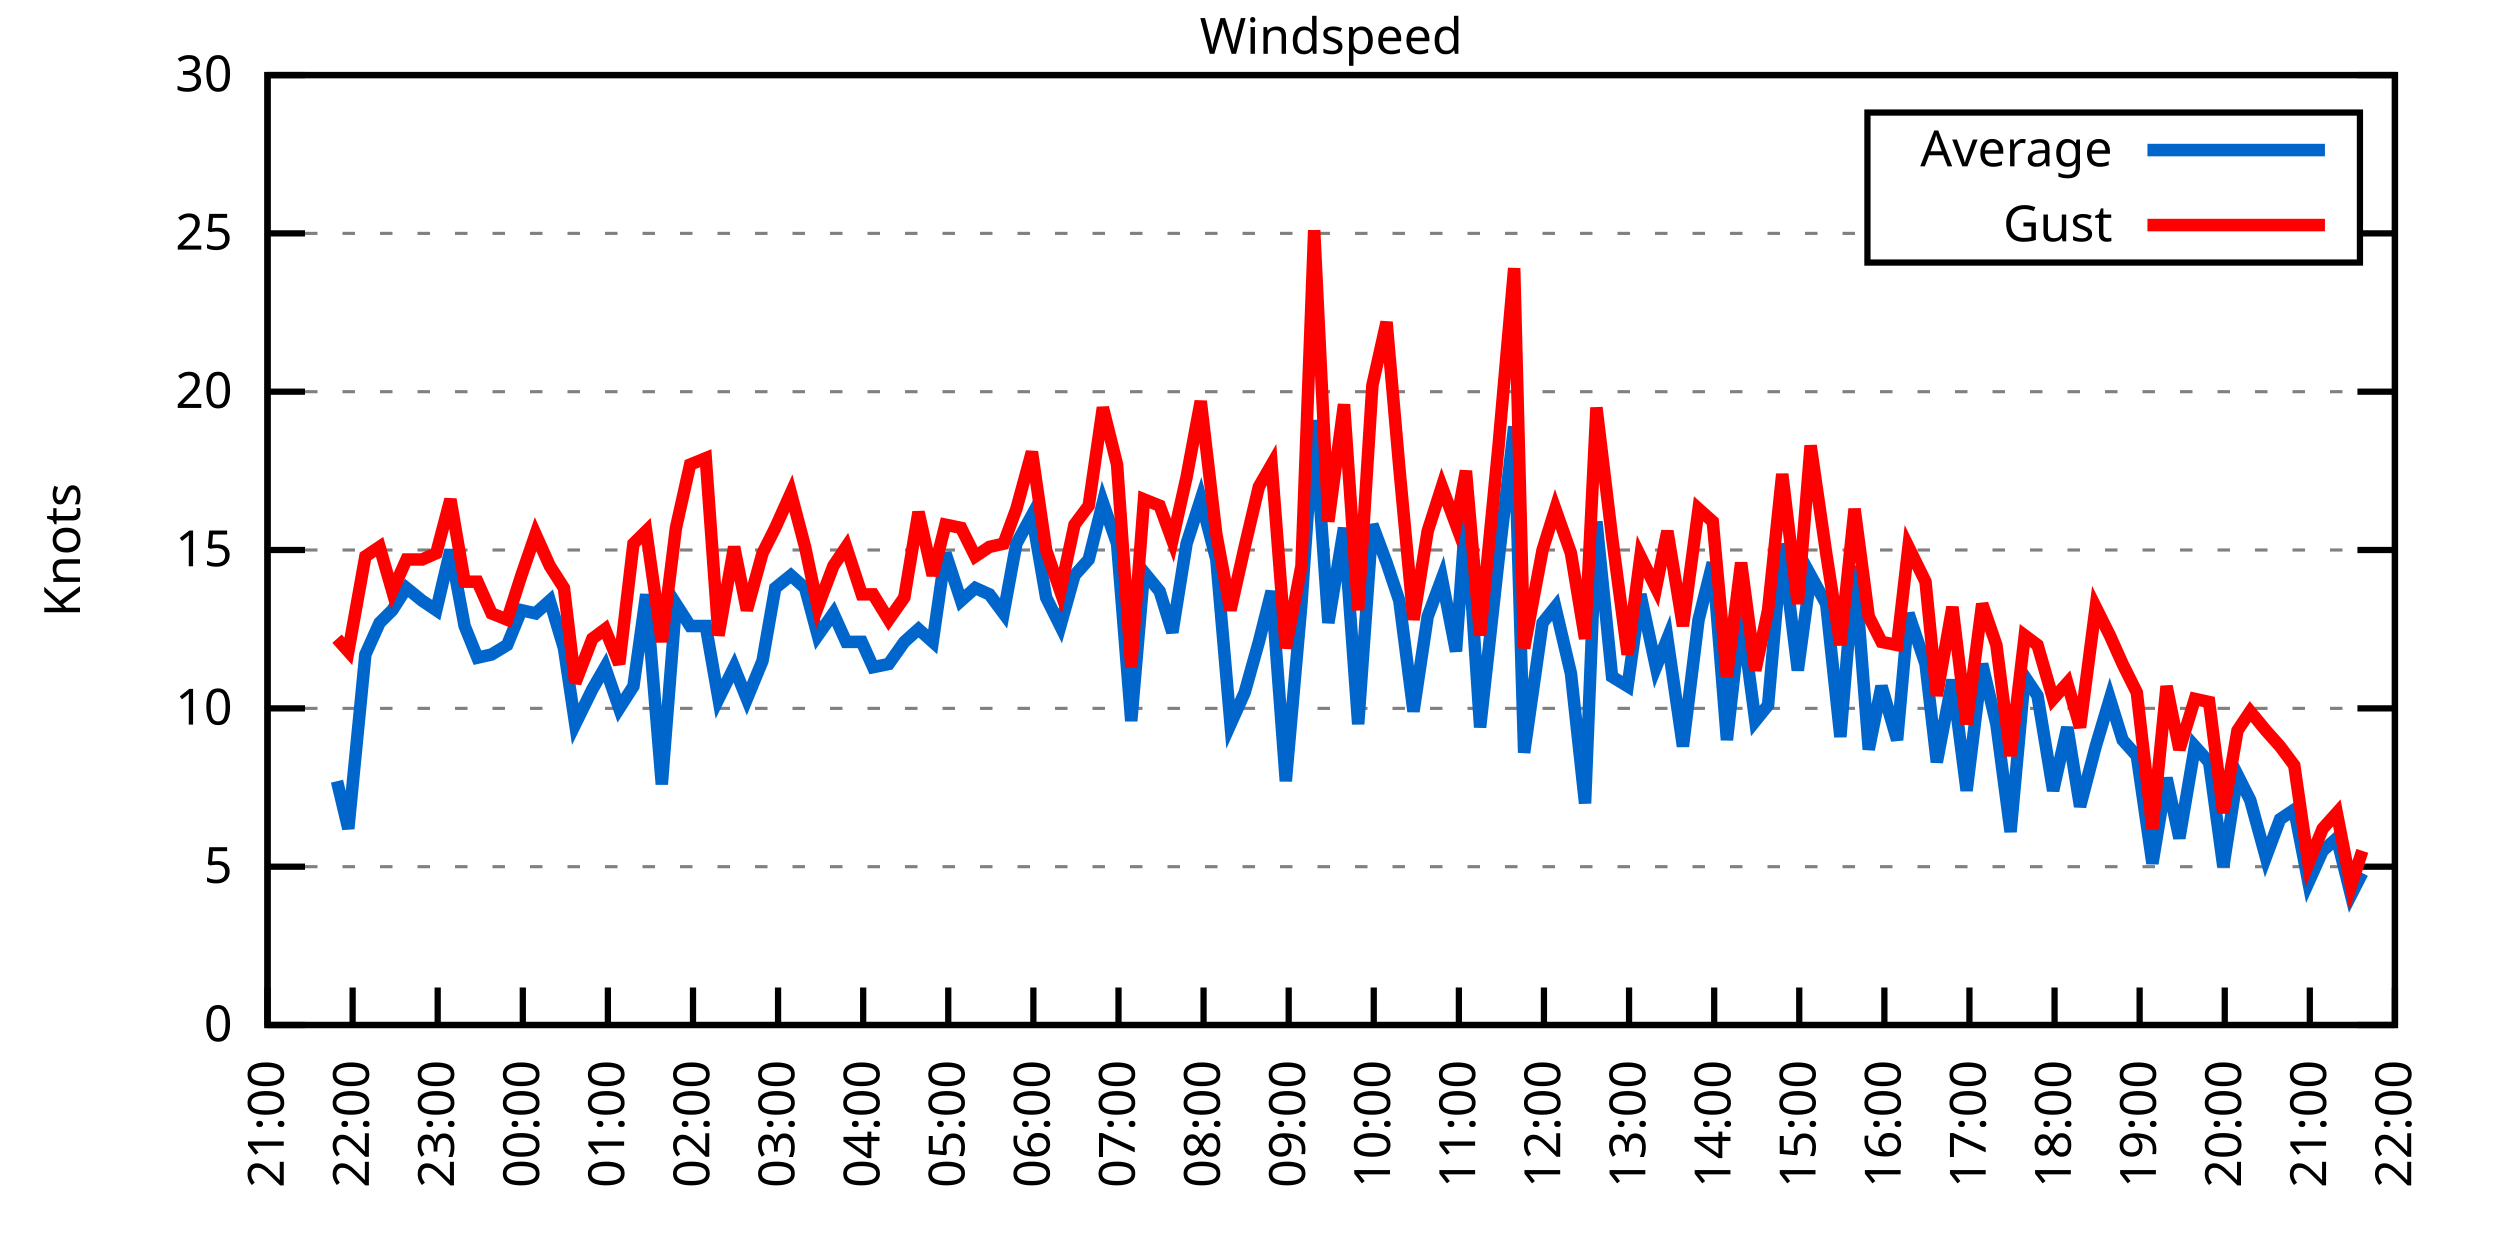
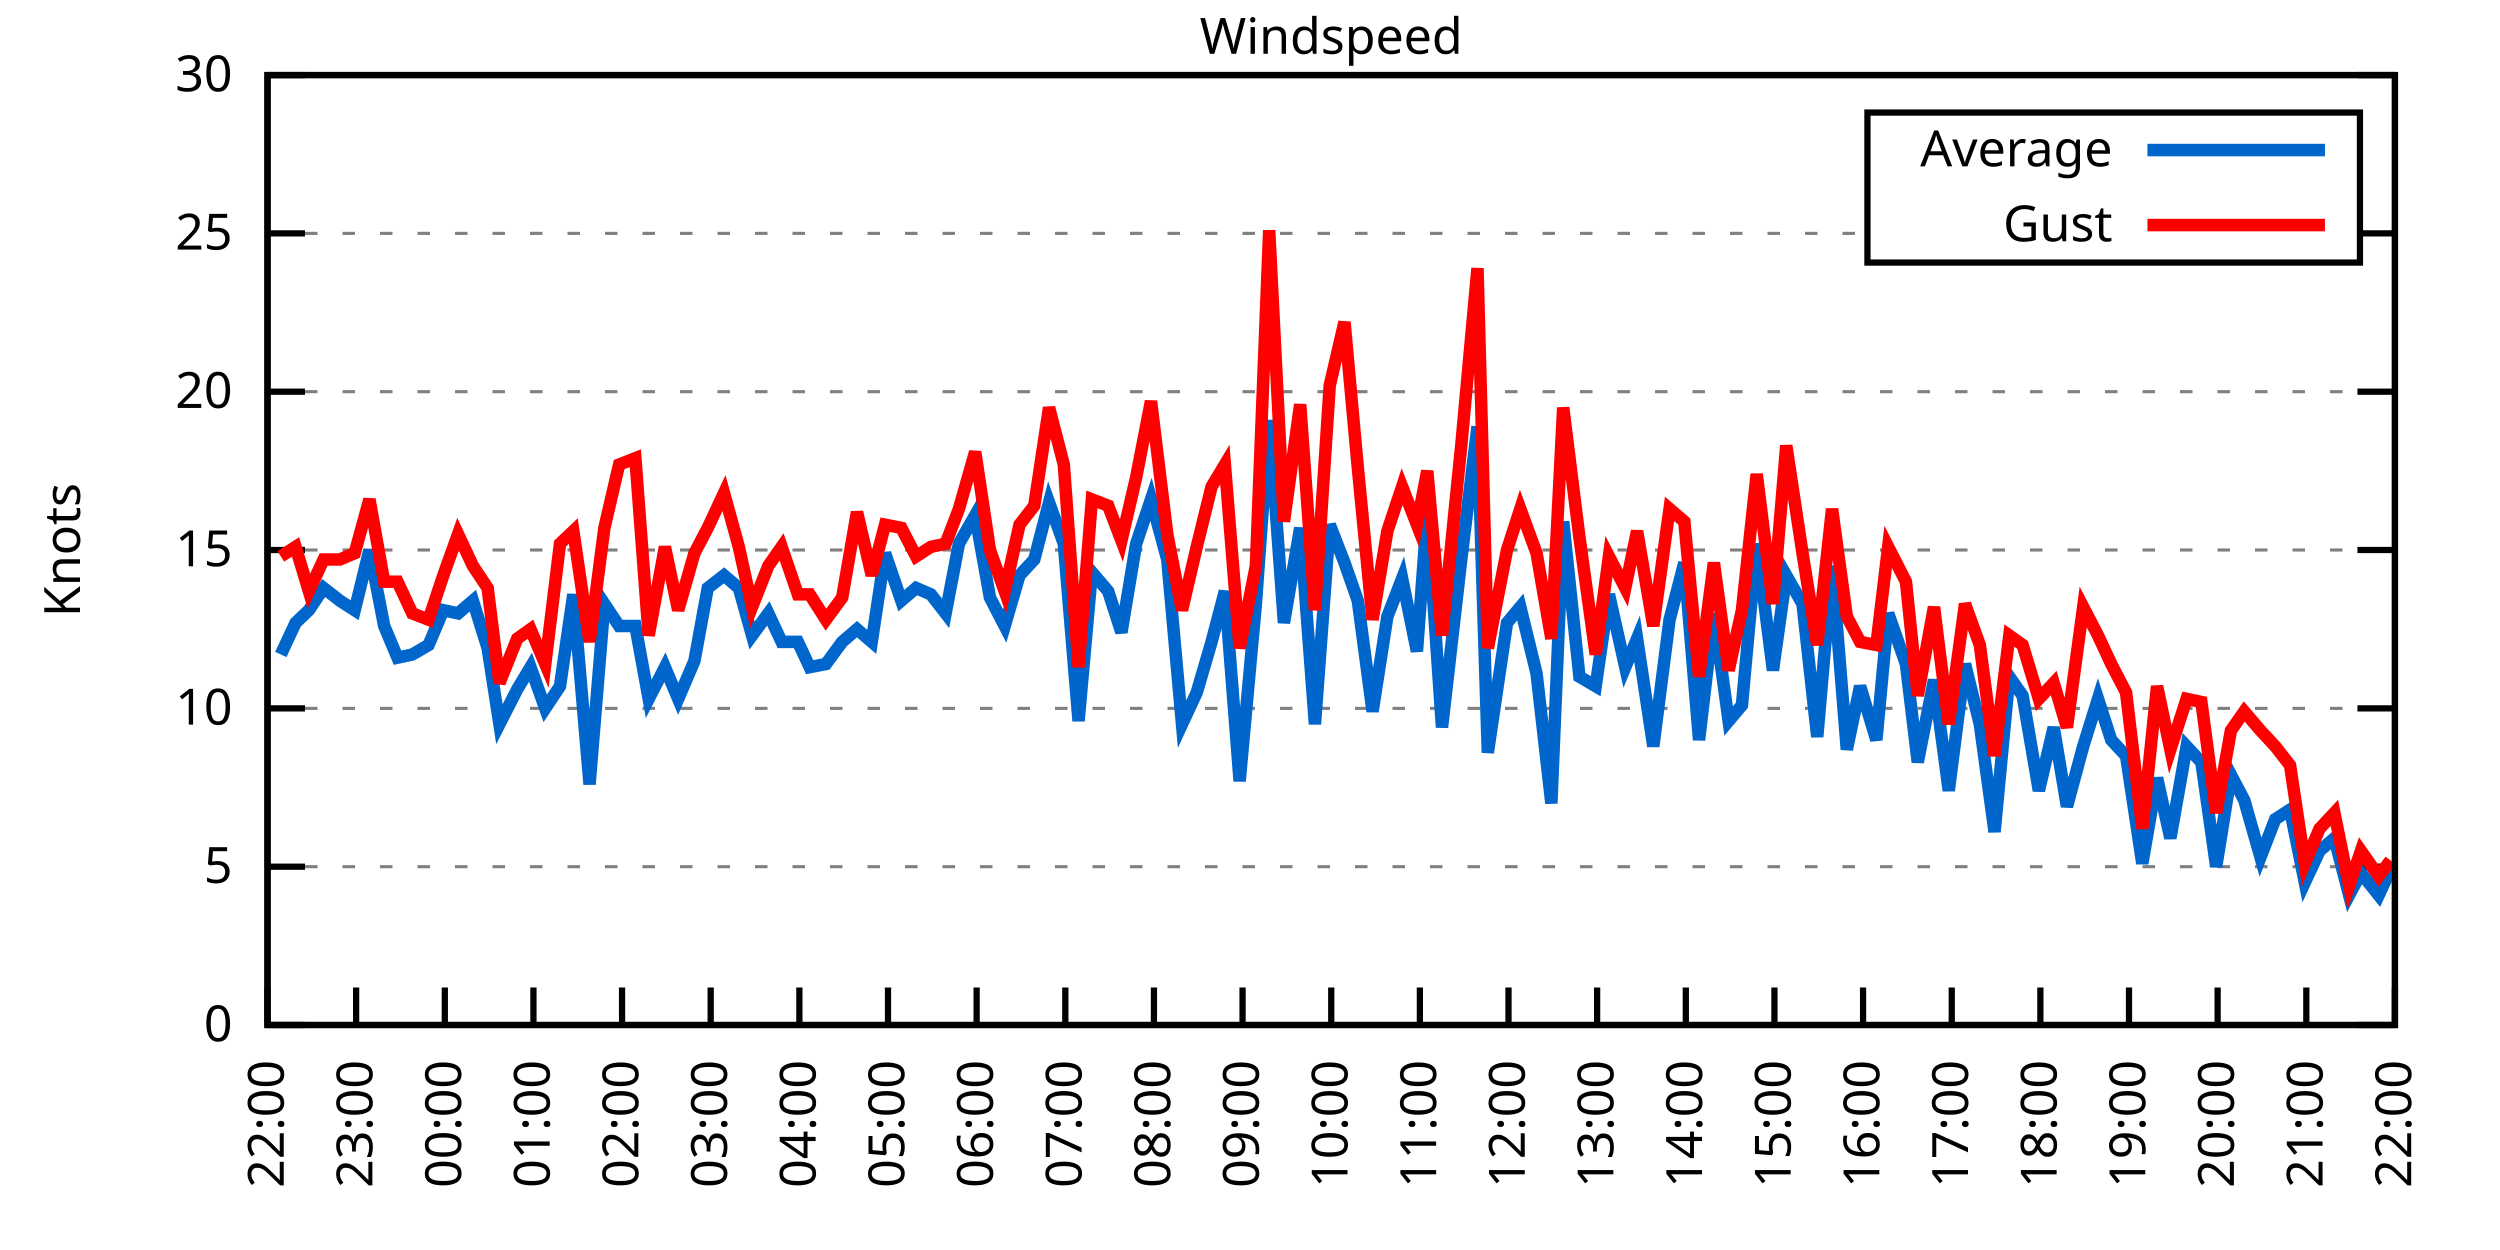
<svg xmlns="http://www.w3.org/2000/svg" xmlns:xlink="http://www.w3.org/1999/xlink" width="400" height="200" viewBox="0 0 400 200">
  <g id="gnuplot_canvas">
    <rect x="0" y="0" width="400" height="200" fill="none" />
    <defs>
      <circle id="gpDot" r="0.5" stroke-width="0.5" stroke="currentColor" />
      <path id="gpPt0" stroke-width="0.333" stroke="currentColor" d="M-1,0 h2 M0,-1 v2" />
      <path id="gpPt1" stroke-width="0.333" stroke="currentColor" d="M-1,-1 L1,1 M1,-1 L-1,1" />
      <path id="gpPt2" stroke-width="0.333" stroke="currentColor" d="M-1,0 L1,0 M0,-1 L0,1 M-1,-1 L1,1 M-1,1 L1,-1" />
      <rect id="gpPt3" stroke-width="0.333" stroke="currentColor" x="-1" y="-1" width="2" height="2" />
      <rect id="gpPt4" stroke-width="0.333" stroke="currentColor" fill="currentColor" x="-1" y="-1" width="2" height="2" />
      <circle id="gpPt5" stroke-width="0.333" stroke="currentColor" cx="0" cy="0" r="1" />
      <use xlink:href="#gpPt5" id="gpPt6" fill="currentColor" stroke="none" />
      <path id="gpPt7" stroke-width="0.333" stroke="currentColor" d="M0,-1.33 L-1.33,0.67 L1.33,0.67 z" />
      <use xlink:href="#gpPt7" id="gpPt8" fill="currentColor" stroke="none" />
      <use xlink:href="#gpPt7" id="gpPt9" stroke="currentColor" transform="rotate(180)" />
      <use xlink:href="#gpPt9" id="gpPt10" fill="currentColor" stroke="none" />
      <use xlink:href="#gpPt3" id="gpPt11" stroke="currentColor" transform="rotate(45)" />
      <use xlink:href="#gpPt11" id="gpPt12" fill="currentColor" stroke="none" />
      <path id="gpPt13" stroke-width="0.333" stroke="currentColor" d="M0,1.330 L1.265,0.411 L0.782,-1.067 L-0.782,-1.076 L-1.265,0.411 z" />
      <use xlink:href="#gpPt13" id="gpPt14" fill="currentColor" stroke="none" />
      <filter id="textbox" filterUnits="objectBoundingBox" x="0" y="0" height="1" width="1">
        <feFlood flood-color="white" flood-opacity="1" result="bgnd" />
        <feComposite in="SourceGraphic" in2="bgnd" operator="atop" />
      </filter>
      <filter id="greybox" filterUnits="objectBoundingBox" x="0" y="0" height="1" width="1">
        <feFlood flood-color="lightgrey" flood-opacity="1" result="grey" />
        <feComposite in="SourceGraphic" in2="grey" operator="atop" />
      </filter>
    </defs>
    <g fill="none" color="white" stroke="currentColor" stroke-width="1.00" stroke-linecap="butt" stroke-linejoin="miter">
</g>
    <g fill="none" color="black" stroke="currentColor" stroke-width="1.00" stroke-linecap="butt" stroke-linejoin="miter">
      <g stroke="none" shape-rendering="crispEdges">
        <polygon fill="rgb(255, 255, 255)" points="42.80,164.00 383.18,164.00 383.18,12.02 42.80,12.02 " />
      </g>
    </g>
    <g fill="none" color="black" stroke="currentColor" stroke-width="1.00" stroke-linecap="butt" stroke-linejoin="miter">
</g>
    <g fill="none" color="black" stroke="black" stroke-width="0.50" stroke-linecap="butt" stroke-linejoin="miter">
</g>
    <g fill="none" color="gray" stroke="currentColor" stroke-width="0.50" stroke-linecap="butt" stroke-linejoin="miter">
      <path stroke="gray" stroke-dasharray="2,4" class="gridline" d="M42.80,164.00 L383.19,164.00  " />
    </g>
    <g fill="none" color="gray" stroke="gray" stroke-width="1.00" stroke-linecap="butt" stroke-linejoin="miter">
</g>
    <g fill="none" color="black" stroke="currentColor" stroke-width="1.00" stroke-linecap="butt" stroke-linejoin="miter">
      <path stroke="black" d="M42.80,164.00 L48.80,164.00 M383.19,164.00 L377.19,164.00  " />
      <g transform="translate(37.20,166.60)" stroke="none" fill="black" font-family="Sans" font-size="8.00" text-anchor="end">
        <text>
          <tspan font-family="Sans"> 0</tspan>
        </text>
      </g>
    </g>
    <g fill="none" color="black" stroke="currentColor" stroke-width="1.00" stroke-linecap="butt" stroke-linejoin="miter">
</g>
    <g fill="none" color="black" stroke="black" stroke-width="0.50" stroke-linecap="butt" stroke-linejoin="miter">
</g>
    <g fill="none" color="gray" stroke="currentColor" stroke-width="0.50" stroke-linecap="butt" stroke-linejoin="miter">
      <path stroke="gray" stroke-dasharray="2,4" class="gridline" d="M42.80,138.67 L383.19,138.67  " />
    </g>
    <g fill="none" color="gray" stroke="gray" stroke-width="1.00" stroke-linecap="butt" stroke-linejoin="miter">
</g>
    <g fill="none" color="black" stroke="currentColor" stroke-width="1.00" stroke-linecap="butt" stroke-linejoin="miter">
      <path stroke="black" d="M42.80,138.67 L48.80,138.67 M383.19,138.67 L377.19,138.67  " />
      <g transform="translate(37.20,141.27)" stroke="none" fill="black" font-family="Sans" font-size="8.00" text-anchor="end">
        <text>
          <tspan font-family="Sans"> 5</tspan>
        </text>
      </g>
    </g>
    <g fill="none" color="black" stroke="currentColor" stroke-width="1.00" stroke-linecap="butt" stroke-linejoin="miter">
</g>
    <g fill="none" color="black" stroke="black" stroke-width="0.50" stroke-linecap="butt" stroke-linejoin="miter">
</g>
    <g fill="none" color="gray" stroke="currentColor" stroke-width="0.50" stroke-linecap="butt" stroke-linejoin="miter">
      <path stroke="gray" stroke-dasharray="2,4" class="gridline" d="M42.80,113.34 L383.19,113.34  " />
    </g>
    <g fill="none" color="gray" stroke="gray" stroke-width="1.00" stroke-linecap="butt" stroke-linejoin="miter">
</g>
    <g fill="none" color="black" stroke="currentColor" stroke-width="1.00" stroke-linecap="butt" stroke-linejoin="miter">
      <path stroke="black" d="M42.80,113.34 L48.80,113.34 M383.19,113.34 L377.19,113.34  " />
      <g transform="translate(37.20,115.94)" stroke="none" fill="black" font-family="Sans" font-size="8.00" text-anchor="end">
        <text>
          <tspan font-family="Sans"> 10</tspan>
        </text>
      </g>
    </g>
    <g fill="none" color="black" stroke="currentColor" stroke-width="1.00" stroke-linecap="butt" stroke-linejoin="miter">
</g>
    <g fill="none" color="black" stroke="black" stroke-width="0.50" stroke-linecap="butt" stroke-linejoin="miter">
</g>
    <g fill="none" color="gray" stroke="currentColor" stroke-width="0.50" stroke-linecap="butt" stroke-linejoin="miter">
      <path stroke="gray" stroke-dasharray="2,4" class="gridline" d="M42.80,88.00 L383.19,88.00  " />
    </g>
    <g fill="none" color="gray" stroke="gray" stroke-width="1.00" stroke-linecap="butt" stroke-linejoin="miter">
</g>
    <g fill="none" color="black" stroke="currentColor" stroke-width="1.00" stroke-linecap="butt" stroke-linejoin="miter">
      <path stroke="black" d="M42.80,88.00 L48.80,88.00 M383.19,88.00 L377.19,88.00  " />
      <g transform="translate(37.20,90.60)" stroke="none" fill="black" font-family="Sans" font-size="8.00" text-anchor="end">
        <text>
          <tspan font-family="Sans"> 15</tspan>
        </text>
      </g>
    </g>
    <g fill="none" color="black" stroke="currentColor" stroke-width="1.00" stroke-linecap="butt" stroke-linejoin="miter">
</g>
    <g fill="none" color="black" stroke="black" stroke-width="0.50" stroke-linecap="butt" stroke-linejoin="miter">
</g>
    <g fill="none" color="gray" stroke="currentColor" stroke-width="0.50" stroke-linecap="butt" stroke-linejoin="miter">
      <path stroke="gray" stroke-dasharray="2,4" class="gridline" d="M42.80,62.67 L383.19,62.67  " />
    </g>
    <g fill="none" color="gray" stroke="gray" stroke-width="1.00" stroke-linecap="butt" stroke-linejoin="miter">
</g>
    <g fill="none" color="black" stroke="currentColor" stroke-width="1.00" stroke-linecap="butt" stroke-linejoin="miter">
      <path stroke="black" d="M42.80,62.67 L48.80,62.67 M383.19,62.67 L377.19,62.67  " />
      <g transform="translate(37.20,65.27)" stroke="none" fill="black" font-family="Sans" font-size="8.00" text-anchor="end">
        <text>
          <tspan font-family="Sans"> 20</tspan>
        </text>
      </g>
    </g>
    <g fill="none" color="black" stroke="currentColor" stroke-width="1.00" stroke-linecap="butt" stroke-linejoin="miter">
</g>
    <g fill="none" color="black" stroke="black" stroke-width="0.50" stroke-linecap="butt" stroke-linejoin="miter">
</g>
    <g fill="none" color="gray" stroke="currentColor" stroke-width="0.50" stroke-linecap="butt" stroke-linejoin="miter">
      <path stroke="gray" stroke-dasharray="2,4" class="gridline" d="M42.80,37.34 L298.79,37.34 M377.59,37.34 L383.19,37.34  " />
    </g>
    <g fill="none" color="gray" stroke="gray" stroke-width="1.00" stroke-linecap="butt" stroke-linejoin="miter">
</g>
    <g fill="none" color="black" stroke="currentColor" stroke-width="1.00" stroke-linecap="butt" stroke-linejoin="miter">
      <path stroke="black" d="M42.80,37.34 L48.80,37.34 M383.19,37.34 L377.19,37.34  " />
      <g transform="translate(37.20,39.94)" stroke="none" fill="black" font-family="Sans" font-size="8.00" text-anchor="end">
        <text>
          <tspan font-family="Sans"> 25</tspan>
        </text>
      </g>
    </g>
    <g fill="none" color="black" stroke="currentColor" stroke-width="1.00" stroke-linecap="butt" stroke-linejoin="miter">
</g>
    <g fill="none" color="black" stroke="black" stroke-width="0.50" stroke-linecap="butt" stroke-linejoin="miter">
</g>
    <g fill="none" color="gray" stroke="currentColor" stroke-width="0.50" stroke-linecap="butt" stroke-linejoin="miter">
      <path stroke="gray" stroke-dasharray="2,4" class="gridline" d="M42.80,12.01 L383.19,12.01  " />
    </g>
    <g fill="none" color="gray" stroke="gray" stroke-width="1.00" stroke-linecap="butt" stroke-linejoin="miter">
</g>
    <g fill="none" color="black" stroke="currentColor" stroke-width="1.00" stroke-linecap="butt" stroke-linejoin="miter">
      <path stroke="black" d="M42.80,12.01 L48.80,12.01 M383.19,12.01 L377.19,12.01  " />
      <g transform="translate(37.20,14.61)" stroke="none" fill="black" font-family="Sans" font-size="8.00" text-anchor="end">
        <text>
          <tspan font-family="Sans"> 30</tspan>
        </text>
      </g>
    </g>
    <g fill="none" color="black" stroke="currentColor" stroke-width="1.00" stroke-linecap="butt" stroke-linejoin="miter">
      <path stroke="black" d="M42.80,164.00 L42.80,158.00  " />
      <g transform="translate(45.40,169.60) rotate(270.00)" stroke="none" fill="black" font-family="Sans" font-size="8.00" text-anchor="end">
        <text>
-           <tspan font-family="Sans">21:00</tspan>
-         </text>
-       </g>
-     </g>
-     <g fill="none" color="black" stroke="currentColor" stroke-width="1.00" stroke-linecap="butt" stroke-linejoin="miter">
-       <path stroke="black" d="M56.42,164.00 L56.42,158.00  " />
-       <g transform="translate(59.02,169.60) rotate(270.00)" stroke="none" fill="black" font-family="Sans" font-size="8.00" text-anchor="end">
-         <text>
          <tspan font-family="Sans">22:00</tspan>
        </text>
      </g>
    </g>
    <g fill="none" color="black" stroke="currentColor" stroke-width="1.00" stroke-linecap="butt" stroke-linejoin="miter">
-       <path stroke="black" d="M70.03,164.00 L70.03,158.00  " />
-       <g transform="translate(72.63,169.60) rotate(270.00)" stroke="none" fill="black" font-family="Sans" font-size="8.00" text-anchor="end">
+       <path stroke="black" d="M56.98,164.00 L56.98,158.00  " />
+       <g transform="translate(59.58,169.60) rotate(270.00)" stroke="none" fill="black" font-family="Sans" font-size="8.00" text-anchor="end">
        <text>
          <tspan font-family="Sans">23:00</tspan>
        </text>
      </g>
    </g>
    <g fill="none" color="black" stroke="currentColor" stroke-width="1.00" stroke-linecap="butt" stroke-linejoin="miter">
-       <path stroke="black" d="M83.65,164.00 L83.65,158.00  " />
-       <g transform="translate(86.25,169.60) rotate(270.00)" stroke="none" fill="black" font-family="Sans" font-size="8.00" text-anchor="end">
+       <path stroke="black" d="M71.17,164.00 L71.17,158.00  " />
+       <g transform="translate(73.77,169.60) rotate(270.00)" stroke="none" fill="black" font-family="Sans" font-size="8.00" text-anchor="end">
        <text>
          <tspan font-family="Sans">00:00</tspan>
        </text>
      </g>
    </g>
    <g fill="none" color="black" stroke="currentColor" stroke-width="1.00" stroke-linecap="butt" stroke-linejoin="miter">
-       <path stroke="black" d="M97.26,164.00 L97.26,158.00  " />
-       <g transform="translate(99.86,169.60) rotate(270.00)" stroke="none" fill="black" font-family="Sans" font-size="8.00" text-anchor="end">
+       <path stroke="black" d="M85.35,164.00 L85.35,158.00  " />
+       <g transform="translate(87.95,169.60) rotate(270.00)" stroke="none" fill="black" font-family="Sans" font-size="8.00" text-anchor="end">
        <text>
          <tspan font-family="Sans">01:00</tspan>
        </text>
      </g>
    </g>
    <g fill="none" color="black" stroke="currentColor" stroke-width="1.00" stroke-linecap="butt" stroke-linejoin="miter">
-       <path stroke="black" d="M110.88,164.00 L110.88,158.00  " />
-       <g transform="translate(113.48,169.60) rotate(270.00)" stroke="none" fill="black" font-family="Sans" font-size="8.00" text-anchor="end">
+       <path stroke="black" d="M99.53,164.00 L99.53,158.00  " />
+       <g transform="translate(102.13,169.60) rotate(270.00)" stroke="none" fill="black" font-family="Sans" font-size="8.00" text-anchor="end">
        <text>
          <tspan font-family="Sans">02:00</tspan>
        </text>
      </g>
    </g>
    <g fill="none" color="black" stroke="currentColor" stroke-width="1.00" stroke-linecap="butt" stroke-linejoin="miter">
-       <path stroke="black" d="M124.49,164.00 L124.49,158.00  " />
-       <g transform="translate(127.09,169.60) rotate(270.00)" stroke="none" fill="black" font-family="Sans" font-size="8.00" text-anchor="end">
+       <path stroke="black" d="M113.71,164.00 L113.71,158.00  " />
+       <g transform="translate(116.31,169.60) rotate(270.00)" stroke="none" fill="black" font-family="Sans" font-size="8.00" text-anchor="end">
        <text>
          <tspan font-family="Sans">03:00</tspan>
        </text>
      </g>
    </g>
    <g fill="none" color="black" stroke="currentColor" stroke-width="1.00" stroke-linecap="butt" stroke-linejoin="miter">
-       <path stroke="black" d="M138.11,164.00 L138.11,158.00  " />
-       <g transform="translate(140.71,169.60) rotate(270.00)" stroke="none" fill="black" font-family="Sans" font-size="8.00" text-anchor="end">
+       <path stroke="black" d="M127.90,164.00 L127.90,158.00  " />
+       <g transform="translate(130.50,169.60) rotate(270.00)" stroke="none" fill="black" font-family="Sans" font-size="8.00" text-anchor="end">
        <text>
          <tspan font-family="Sans">04:00</tspan>
        </text>
      </g>
    </g>
    <g fill="none" color="black" stroke="currentColor" stroke-width="1.00" stroke-linecap="butt" stroke-linejoin="miter">
-       <path stroke="black" d="M151.72,164.00 L151.72,158.00  " />
-       <g transform="translate(154.32,169.60) rotate(270.00)" stroke="none" fill="black" font-family="Sans" font-size="8.00" text-anchor="end">
+       <path stroke="black" d="M142.08,164.00 L142.08,158.00  " />
+       <g transform="translate(144.68,169.60) rotate(270.00)" stroke="none" fill="black" font-family="Sans" font-size="8.00" text-anchor="end">
        <text>
          <tspan font-family="Sans">05:00</tspan>
        </text>
      </g>
    </g>
    <g fill="none" color="black" stroke="currentColor" stroke-width="1.00" stroke-linecap="butt" stroke-linejoin="miter">
-       <path stroke="black" d="M165.34,164.00 L165.34,158.00  " />
-       <g transform="translate(167.94,169.60) rotate(270.00)" stroke="none" fill="black" font-family="Sans" font-size="8.00" text-anchor="end">
+       <path stroke="black" d="M156.26,164.00 L156.26,158.00  " />
+       <g transform="translate(158.86,169.60) rotate(270.00)" stroke="none" fill="black" font-family="Sans" font-size="8.00" text-anchor="end">
        <text>
          <tspan font-family="Sans">06:00</tspan>
        </text>
      </g>
    </g>
    <g fill="none" color="black" stroke="currentColor" stroke-width="1.00" stroke-linecap="butt" stroke-linejoin="miter">
-       <path stroke="black" d="M178.96,164.00 L178.96,158.00  " />
-       <g transform="translate(181.56,169.60) rotate(270.00)" stroke="none" fill="black" font-family="Sans" font-size="8.00" text-anchor="end">
+       <path stroke="black" d="M170.45,164.00 L170.45,158.00  " />
+       <g transform="translate(173.05,169.60) rotate(270.00)" stroke="none" fill="black" font-family="Sans" font-size="8.00" text-anchor="end">
        <text>
          <tspan font-family="Sans">07:00</tspan>
        </text>
      </g>
    </g>
    <g fill="none" color="black" stroke="currentColor" stroke-width="1.00" stroke-linecap="butt" stroke-linejoin="miter">
-       <path stroke="black" d="M192.57,164.00 L192.57,158.00  " />
-       <g transform="translate(195.17,169.60) rotate(270.00)" stroke="none" fill="black" font-family="Sans" font-size="8.00" text-anchor="end">
+       <path stroke="black" d="M184.63,164.00 L184.63,158.00  " />
+       <g transform="translate(187.23,169.60) rotate(270.00)" stroke="none" fill="black" font-family="Sans" font-size="8.00" text-anchor="end">
        <text>
          <tspan font-family="Sans">08:00</tspan>
        </text>
      </g>
    </g>
    <g fill="none" color="black" stroke="currentColor" stroke-width="1.00" stroke-linecap="butt" stroke-linejoin="miter">
-       <path stroke="black" d="M206.19,164.00 L206.19,158.00  " />
-       <g transform="translate(208.79,169.60) rotate(270.00)" stroke="none" fill="black" font-family="Sans" font-size="8.00" text-anchor="end">
+       <path stroke="black" d="M198.81,164.00 L198.81,158.00  " />
+       <g transform="translate(201.41,169.60) rotate(270.00)" stroke="none" fill="black" font-family="Sans" font-size="8.00" text-anchor="end">
        <text>
          <tspan font-family="Sans">09:00</tspan>
        </text>
      </g>
    </g>
    <g fill="none" color="black" stroke="currentColor" stroke-width="1.00" stroke-linecap="butt" stroke-linejoin="miter">
-       <path stroke="black" d="M219.80,164.00 L219.80,158.00  " />
-       <g transform="translate(222.40,169.60) rotate(270.00)" stroke="none" fill="black" font-family="Sans" font-size="8.00" text-anchor="end">
+       <path stroke="black" d="M213.00,164.00 L213.00,158.00  " />
+       <g transform="translate(215.60,169.60) rotate(270.00)" stroke="none" fill="black" font-family="Sans" font-size="8.00" text-anchor="end">
        <text>
          <tspan font-family="Sans">10:00</tspan>
        </text>
      </g>
    </g>
    <g fill="none" color="black" stroke="currentColor" stroke-width="1.00" stroke-linecap="butt" stroke-linejoin="miter">
-       <path stroke="black" d="M233.42,164.00 L233.42,158.00  " />
-       <g transform="translate(236.02,169.60) rotate(270.00)" stroke="none" fill="black" font-family="Sans" font-size="8.00" text-anchor="end">
+       <path stroke="black" d="M227.18,164.00 L227.18,158.00  " />
+       <g transform="translate(229.78,169.60) rotate(270.00)" stroke="none" fill="black" font-family="Sans" font-size="8.00" text-anchor="end">
        <text>
          <tspan font-family="Sans">11:00</tspan>
        </text>
      </g>
    </g>
    <g fill="none" color="black" stroke="currentColor" stroke-width="1.00" stroke-linecap="butt" stroke-linejoin="miter">
-       <path stroke="black" d="M247.03,164.00 L247.03,158.00  " />
-       <g transform="translate(249.63,169.60) rotate(270.00)" stroke="none" fill="black" font-family="Sans" font-size="8.00" text-anchor="end">
+       <path stroke="black" d="M241.36,164.00 L241.36,158.00  " />
+       <g transform="translate(243.96,169.60) rotate(270.00)" stroke="none" fill="black" font-family="Sans" font-size="8.00" text-anchor="end">
        <text>
          <tspan font-family="Sans">12:00</tspan>
        </text>
      </g>
    </g>
    <g fill="none" color="black" stroke="currentColor" stroke-width="1.00" stroke-linecap="butt" stroke-linejoin="miter">
-       <path stroke="black" d="M260.65,164.00 L260.65,158.00  " />
-       <g transform="translate(263.25,169.60) rotate(270.00)" stroke="none" fill="black" font-family="Sans" font-size="8.00" text-anchor="end">
+       <path stroke="black" d="M255.54,164.00 L255.54,158.00  " />
+       <g transform="translate(258.14,169.60) rotate(270.00)" stroke="none" fill="black" font-family="Sans" font-size="8.00" text-anchor="end">
        <text>
          <tspan font-family="Sans">13:00</tspan>
        </text>
      </g>
    </g>
    <g fill="none" color="black" stroke="currentColor" stroke-width="1.00" stroke-linecap="butt" stroke-linejoin="miter">
-       <path stroke="black" d="M274.27,164.00 L274.27,158.00  " />
-       <g transform="translate(276.87,169.60) rotate(270.00)" stroke="none" fill="black" font-family="Sans" font-size="8.00" text-anchor="end">
+       <path stroke="black" d="M269.73,164.00 L269.73,158.00  " />
+       <g transform="translate(272.33,169.60) rotate(270.00)" stroke="none" fill="black" font-family="Sans" font-size="8.00" text-anchor="end">
        <text>
          <tspan font-family="Sans">14:00</tspan>
        </text>
      </g>
    </g>
    <g fill="none" color="black" stroke="currentColor" stroke-width="1.00" stroke-linecap="butt" stroke-linejoin="miter">
-       <path stroke="black" d="M287.88,164.00 L287.88,158.00  " />
-       <g transform="translate(290.48,169.60) rotate(270.00)" stroke="none" fill="black" font-family="Sans" font-size="8.00" text-anchor="end">
+       <path stroke="black" d="M283.91,164.00 L283.91,158.00  " />
+       <g transform="translate(286.51,169.60) rotate(270.00)" stroke="none" fill="black" font-family="Sans" font-size="8.00" text-anchor="end">
        <text>
          <tspan font-family="Sans">15:00</tspan>
        </text>
      </g>
    </g>
    <g fill="none" color="black" stroke="currentColor" stroke-width="1.00" stroke-linecap="butt" stroke-linejoin="miter">
-       <path stroke="black" d="M301.50,164.00 L301.50,158.00  " />
-       <g transform="translate(304.10,169.60) rotate(270.00)" stroke="none" fill="black" font-family="Sans" font-size="8.00" text-anchor="end">
+       <path stroke="black" d="M298.09,164.00 L298.09,158.00  " />
+       <g transform="translate(300.69,169.60) rotate(270.00)" stroke="none" fill="black" font-family="Sans" font-size="8.00" text-anchor="end">
        <text>
          <tspan font-family="Sans">16:00</tspan>
        </text>
      </g>
    </g>
    <g fill="none" color="black" stroke="currentColor" stroke-width="1.00" stroke-linecap="butt" stroke-linejoin="miter">
-       <path stroke="black" d="M315.11,164.00 L315.11,158.00  " />
-       <g transform="translate(317.71,169.60) rotate(270.00)" stroke="none" fill="black" font-family="Sans" font-size="8.00" text-anchor="end">
+       <path stroke="black" d="M312.28,164.00 L312.28,158.00  " />
+       <g transform="translate(314.88,169.60) rotate(270.00)" stroke="none" fill="black" font-family="Sans" font-size="8.00" text-anchor="end">
        <text>
          <tspan font-family="Sans">17:00</tspan>
        </text>
      </g>
    </g>
    <g fill="none" color="black" stroke="currentColor" stroke-width="1.00" stroke-linecap="butt" stroke-linejoin="miter">
-       <path stroke="black" d="M328.73,164.00 L328.73,158.00  " />
-       <g transform="translate(331.33,169.60) rotate(270.00)" stroke="none" fill="black" font-family="Sans" font-size="8.00" text-anchor="end">
+       <path stroke="black" d="M326.46,164.00 L326.46,158.00  " />
+       <g transform="translate(329.06,169.60) rotate(270.00)" stroke="none" fill="black" font-family="Sans" font-size="8.00" text-anchor="end">
        <text>
          <tspan font-family="Sans">18:00</tspan>
        </text>
      </g>
    </g>
    <g fill="none" color="black" stroke="currentColor" stroke-width="1.00" stroke-linecap="butt" stroke-linejoin="miter">
-       <path stroke="black" d="M342.34,164.00 L342.34,158.00  " />
-       <g transform="translate(344.94,169.60) rotate(270.00)" stroke="none" fill="black" font-family="Sans" font-size="8.00" text-anchor="end">
+       <path stroke="black" d="M340.64,164.00 L340.64,158.00  " />
+       <g transform="translate(343.24,169.60) rotate(270.00)" stroke="none" fill="black" font-family="Sans" font-size="8.00" text-anchor="end">
        <text>
          <tspan font-family="Sans">19:00</tspan>
        </text>
      </g>
    </g>
    <g fill="none" color="black" stroke="currentColor" stroke-width="1.00" stroke-linecap="butt" stroke-linejoin="miter">
-       <path stroke="black" d="M355.96,164.00 L355.96,158.00  " />
-       <g transform="translate(358.56,169.60) rotate(270.00)" stroke="none" fill="black" font-family="Sans" font-size="8.00" text-anchor="end">
+       <path stroke="black" d="M354.82,164.00 L354.82,158.00  " />
+       <g transform="translate(357.42,169.60) rotate(270.00)" stroke="none" fill="black" font-family="Sans" font-size="8.00" text-anchor="end">
        <text>
          <tspan font-family="Sans">20:00</tspan>
        </text>
      </g>
    </g>
    <g fill="none" color="black" stroke="currentColor" stroke-width="1.00" stroke-linecap="butt" stroke-linejoin="miter">
-       <path stroke="black" d="M369.57,164.00 L369.57,158.00  " />
-       <g transform="translate(372.17,169.60) rotate(270.00)" stroke="none" fill="black" font-family="Sans" font-size="8.00" text-anchor="end">
+       <path stroke="black" d="M369.01,164.00 L369.01,158.00  " />
+       <g transform="translate(371.61,169.60) rotate(270.00)" stroke="none" fill="black" font-family="Sans" font-size="8.00" text-anchor="end">
        <text>
          <tspan font-family="Sans">21:00</tspan>
        </text>
      </g>
    </g>
    <g fill="none" color="black" stroke="currentColor" stroke-width="1.00" stroke-linecap="butt" stroke-linejoin="miter">
      <path stroke="black" d="M383.19,164.00 L383.19,158.00  " />
      <g transform="translate(385.79,169.60) rotate(270.00)" stroke="none" fill="black" font-family="Sans" font-size="8.00" text-anchor="end">
        <text>
          <tspan font-family="Sans">22:00</tspan>
        </text>
      </g>
    </g>
    <g fill="none" color="black" stroke="currentColor" stroke-width="1.00" stroke-linecap="butt" stroke-linejoin="miter">
</g>
    <g fill="none" color="black" stroke="currentColor" stroke-width="1.00" stroke-linecap="butt" stroke-linejoin="miter">
      <path stroke="black" d="M42.80,12.01 L42.80,164.00 L383.19,164.00 L383.19,12.01 L42.80,12.01 Z  " />
    </g>
    <g fill="none" color="black" stroke="currentColor" stroke-width="1.00" stroke-linecap="butt" stroke-linejoin="miter">
</g>
    <g fill="none" color="black" stroke="currentColor" stroke-width="1.00" stroke-linecap="butt" stroke-linejoin="miter">
      <path stroke="black" d="M298.79,42.01 L298.79,18.01 L377.59,18.01 L377.59,42.01 L298.79,42.01 Z  " />
    </g>
    <g id="Windspeed_plot_1">
      <g fill="none" color="white" stroke="black" stroke-width="2.00" stroke-linecap="butt" stroke-linejoin="miter">
</g>
      <g fill="none" color="black" stroke="currentColor" stroke-width="2.00" stroke-linecap="butt" stroke-linejoin="miter">
        <g transform="translate(337.99,26.61)" stroke="none" fill="black" font-family="Sans" font-size="8.00" text-anchor="end">
          <text>
            <tspan font-family="Sans">Average</tspan>
          </text>
        </g>
      </g>
      <g fill="none" color="black" stroke="currentColor" stroke-width="2.00" stroke-linecap="butt" stroke-linejoin="miter">
-         <path stroke="rgb(  0, 102, 204)" d="M343.59,24.01 L371.99,24.01 M53.92,124.99 L55.73,132.59 L58.46,104.72 L60.73,99.66 L62.77,97.63 L65.04,94.08   L67.54,96.11 L69.80,97.63 L72.07,88.00 L74.34,100.16 L76.39,105.23 L78.65,104.72 L81.15,103.20 L83.42,97.63   L85.69,98.14 L87.96,96.11 L90.23,103.71 L92.04,115.87 L94.77,110.30 L96.81,106.75 L99.08,113.34 L101.35,109.79   L103.39,95.10 L105.89,125.50 L108.15,96.62 L110.42,100.16 L112.92,100.16 L114.96,111.82 L117.46,106.75 L119.50,111.82   L122.00,105.74 L124.04,94.08 L126.54,92.06 L128.81,94.08 L130.85,101.68 L133.34,98.14 L135.39,102.70 L137.88,102.70   L139.70,106.75 L142.19,106.24 L144.69,102.70 L146.96,100.67 L149.23,102.70 L151.27,88.51 L153.77,96.11 L156.04,94.08   L158.31,95.10 L160.57,98.14 L162.62,86.99 L165.11,82.43 L167.38,95.60 L169.65,100.16 L171.92,92.06 L174.19,89.52   L176.46,80.41 L178.73,86.99 L181.00,115.36 L183.04,91.55 L185.54,94.59 L187.58,101.18 L189.85,86.99 L192.12,79.90   L194.61,89.52 L196.88,115.87 L199.15,110.80 L201.42,102.70 L203.46,94.59 L205.73,124.99 L208.23,96.62 L210.27,67.23   L212.54,99.66 L215.04,84.46 L217.31,115.87 L219.58,83.95 L221.85,90.03 L223.89,96.11 L226.16,113.84 L228.43,98.64   L230.70,92.56 L232.96,104.22 L234.55,81.93 L236.82,116.38 L239.77,89.52 L242.27,68.25 L243.86,120.43 L246.81,99.66   L248.85,97.12 L251.35,107.76 L253.61,128.54 L255.43,83.45 L257.93,108.27 L260.42,109.79 L262.47,95.10 L264.96,106.75   L266.78,102.19 L269.27,119.42 L271.77,99.15 L274.04,90.03 L276.31,118.40 L278.58,98.14 L280.85,115.36 L282.89,112.83   L285.16,86.99 L287.65,107.26 L289.70,92.06 L292.19,96.62 L294.46,117.90 L296.73,90.54 L299.00,119.92 L301.04,109.79   L303.54,118.40 L305.35,98.14 L308.08,106.24 L309.89,121.95 L312.39,108.78 L314.66,126.51 L317.15,106.24 L319.42,115.87   L321.69,133.10 L323.96,108.27 L326.00,111.31 L328.50,126.51 L330.77,116.38 L332.81,129.04 L335.31,119.42 L337.58,111.82   L339.62,118.40 L341.89,120.94 L344.39,138.16 L346.65,124.48 L348.70,134.11 L351.19,119.42 L353.46,121.95 L355.73,138.67   L358.00,123.98 L360.04,128.03 L362.54,137.15 L364.81,131.07 L367.08,129.55 L369.35,141.20 L371.62,136.14 L373.89,134.11   L376.16,143.23 L377.97,139.68  " />
+         <path stroke="rgb(  0, 102, 204)" d="M343.59,24.01 L371.99,24.01 M44.93,104.72 L47.29,99.66 L49.42,97.63 L51.78,94.08 L54.38,96.11 L56.75,97.63   L59.11,88.00 L61.47,100.16 L63.60,105.23 L65.97,104.72 L68.57,103.20 L70.93,97.63 L73.29,98.14 L75.66,96.11   L78.02,103.71 L79.91,115.87 L82.75,110.30 L84.88,106.75 L87.24,113.34 L89.60,109.79 L91.73,95.10 L94.33,125.50   L96.70,96.62 L99.06,100.16 L101.66,100.16 L103.79,111.82 L106.39,106.75 L108.51,111.82 L111.11,105.74 L113.24,94.08   L115.84,92.06 L118.21,94.08 L120.33,101.68 L122.93,98.14 L125.06,102.70 L127.66,102.70 L129.55,106.75 L132.15,106.24   L134.75,102.70 L137.12,100.67 L139.48,102.70 L141.61,88.51 L144.21,96.11 L146.57,94.08 L148.94,95.10 L151.30,98.14   L153.43,86.99 L156.03,82.43 L158.39,95.60 L160.75,100.16 L163.12,92.06 L165.48,89.52 L167.85,80.41 L170.21,86.99   L172.57,115.36 L174.70,91.55 L177.30,94.59 L179.43,101.18 L181.79,86.99 L184.16,79.90 L186.76,89.52 L189.12,115.87   L191.48,110.80 L193.85,102.70 L195.98,94.59 L198.34,124.99 L200.94,96.62 L203.07,67.23 L205.43,99.66 L208.03,84.46   L210.39,115.87 L212.76,83.95 L215.12,90.03 L217.25,96.11 L219.61,113.84 L221.98,98.64 L224.34,92.56 L226.71,104.22   L228.36,81.93 L230.72,116.38 L233.80,89.52 L236.40,68.25 L238.05,120.43 L241.12,99.66 L243.25,97.12 L245.85,107.76   L248.22,128.54 L250.11,83.45 L252.71,108.27 L255.31,109.79 L257.43,95.10 L260.04,106.75 L261.93,102.19 L264.53,119.42   L267.13,99.15 L269.49,90.03 L271.85,118.40 L274.22,98.14 L276.58,115.36 L278.71,112.83 L281.07,86.99 L283.67,107.26   L285.80,92.06 L288.40,96.62 L290.76,117.90 L293.13,90.54 L295.49,119.92 L297.62,109.79 L300.22,118.40 L302.11,98.14   L304.95,106.24 L306.84,121.95 L309.44,108.78 L311.80,126.51 L314.40,106.24 L316.77,115.87 L319.13,133.10 L321.49,108.27   L323.62,111.31 L326.22,126.51 L328.59,116.38 L330.71,129.04 L333.31,119.42 L335.68,111.82 L337.80,118.40 L340.17,120.94   L342.77,138.16 L345.13,124.48 L347.26,134.11 L349.86,119.42 L352.22,121.95 L354.59,138.67 L356.95,123.98 L359.08,128.03   L361.68,137.15 L364.04,131.07 L366.41,129.55 L368.77,141.20 L371.13,136.14 L373.50,134.11 L375.86,143.23 L377.75,139.68   L380.59,143.23 L382.48,139.17  " />
      </g>
    </g>
    <g id="Windspeed_plot_2">
      <g fill="none" color="black" stroke="currentColor" stroke-width="2.00" stroke-linecap="butt" stroke-linejoin="miter">
        <g transform="translate(337.99,38.61)" stroke="none" fill="black" font-family="Sans" font-size="8.00" text-anchor="end">
          <text>
            <tspan font-family="Sans">Gust</tspan>
          </text>
        </g>
      </g>
      <g fill="none" color="black" stroke="currentColor" stroke-width="2.00" stroke-linecap="butt" stroke-linejoin="miter">
-         <path stroke="rgb(255,   0,   0)" d="M343.59,36.01 L371.99,36.01 M53.92,102.19 L55.73,104.22 L58.46,89.02 L60.73,87.50 L62.77,94.59 L65.04,89.52   L67.54,89.52 L69.80,88.51 L72.07,79.90 L74.34,93.07 L76.39,93.07 L78.65,98.14 L81.15,99.15 L83.42,92.06   L85.69,85.47 L87.96,90.54 L90.23,94.08 L92.04,109.28 L94.77,102.19 L96.81,100.67 L99.08,106.24 L101.35,86.99   L103.39,84.97 L105.89,102.70 L108.15,84.46 L110.42,74.33 L112.92,73.31 L114.96,101.68 L117.46,87.50 L119.50,97.63   L122.00,88.51 L124.04,84.46 L126.54,78.89 L128.81,87.50 L130.85,97.12 L133.34,90.54 L135.39,87.50 L137.88,95.10   L139.70,95.10 L142.19,99.15 L144.69,95.60 L146.96,81.93 L149.23,92.06 L151.27,83.95 L153.77,84.46 L156.04,89.02   L158.31,87.50 L160.57,86.99 L162.62,81.42 L165.11,72.30 L167.38,88.00 L169.65,94.59 L171.92,83.95 L174.19,80.91   L176.46,65.21 L178.73,74.33 L181.00,106.75 L183.04,79.90 L185.54,80.91 L187.58,86.49 L189.85,76.35 L192.12,64.19   L194.61,85.47 L196.88,97.63 L199.15,87.50 L201.42,77.87 L203.46,74.33 L205.73,103.71 L208.23,90.54 L210.27,36.84   L212.54,83.45 L215.04,64.70 L217.31,97.63 L219.58,61.66 L221.85,51.53 L223.89,74.83 L226.16,99.15 L228.43,84.97   L230.70,77.87 L232.96,83.95 L234.55,75.34 L236.82,101.68 L239.77,71.29 L242.27,42.91 L243.86,103.71 L246.81,88.00   L248.85,81.42 L251.35,88.51 L253.61,102.19 L255.43,65.21 L257.93,85.98 L260.42,104.72 L262.47,89.02 L264.96,94.08   L266.78,84.97 L269.27,100.16 L271.77,81.42 L274.04,83.45 L276.31,108.27 L278.58,90.03 L280.85,107.26 L282.89,97.63   L285.16,75.85 L287.65,96.62 L289.70,71.29 L292.19,88.51 L294.46,103.20 L296.73,81.42 L299.00,98.64 L301.04,102.70   L303.54,103.20 L305.35,87.50 L308.08,93.07 L309.89,111.31 L312.39,97.12 L314.66,115.87 L317.15,96.62 L319.42,103.20   L321.69,120.94 L323.96,101.68 L326.00,103.20 L328.50,111.82 L330.77,109.28 L332.81,116.38 L335.31,97.12 L337.58,101.68   L339.62,106.24 L341.89,110.80 L344.39,132.59 L346.65,109.79 L348.70,119.92 L351.19,111.82 L353.46,112.32 L355.73,130.06   L358.00,116.88 L360.04,113.84 L362.54,116.88 L364.81,119.42 L367.08,122.46 L369.35,138.16 L371.62,132.59 L373.89,130.06   L376.16,141.71 L377.97,136.14  " />
+         <path stroke="rgb(255,   0,   0)" d="M343.59,36.01 L371.99,36.01 M44.93,89.02 L47.29,87.50 L49.42,94.59 L51.78,89.52 L54.38,89.52 L56.75,88.51   L59.11,79.90 L61.47,93.07 L63.60,93.07 L65.97,98.14 L68.57,99.15 L70.93,92.06 L73.29,85.47 L75.66,90.54   L78.02,94.08 L79.91,109.28 L82.75,102.19 L84.88,100.67 L87.24,106.24 L89.60,86.99 L91.73,84.97 L94.33,102.70   L96.70,84.46 L99.06,74.33 L101.66,73.31 L103.79,101.68 L106.39,87.50 L108.51,97.63 L111.11,88.51 L113.24,84.46   L115.84,78.89 L118.21,87.50 L120.33,97.12 L122.93,90.54 L125.06,87.50 L127.66,95.10 L129.55,95.10 L132.15,99.15   L134.75,95.60 L137.12,81.93 L139.48,92.06 L141.61,83.95 L144.21,84.46 L146.57,89.02 L148.94,87.50 L151.30,86.99   L153.43,81.42 L156.03,72.30 L158.39,88.00 L160.75,94.59 L163.12,83.95 L165.48,80.91 L167.85,65.21 L170.21,74.33   L172.57,106.75 L174.70,79.90 L177.30,80.91 L179.43,86.49 L181.79,76.35 L184.16,64.19 L186.76,85.47 L189.12,97.63   L191.48,87.50 L193.85,77.87 L195.98,74.33 L198.34,103.71 L200.94,90.54 L203.07,36.84 L205.43,83.45 L208.03,64.70   L210.39,97.63 L212.76,61.66 L215.12,51.53 L217.25,74.83 L219.61,99.15 L221.98,84.97 L224.34,77.87 L226.71,83.95   L228.36,75.34 L230.72,101.68 L233.80,71.29 L236.40,42.91 L238.05,103.71 L241.12,88.00 L243.25,81.42 L245.85,88.51   L248.22,102.19 L250.11,65.21 L252.71,85.98 L255.31,104.72 L257.43,89.02 L260.04,94.08 L261.93,84.97 L264.53,100.16   L267.13,81.42 L269.49,83.45 L271.85,108.27 L274.22,90.03 L276.58,107.26 L278.71,97.63 L281.07,75.85 L283.67,96.62   L285.80,71.29 L288.40,88.51 L290.76,103.20 L293.13,81.42 L295.49,98.64 L297.62,102.70 L300.22,103.20 L302.11,87.50   L304.95,93.07 L306.84,111.31 L309.44,97.12 L311.80,115.87 L314.40,96.62 L316.77,103.20 L319.13,120.94 L321.49,101.68   L323.62,103.20 L326.22,111.82 L328.59,109.28 L330.71,116.38 L333.31,97.12 L335.68,101.68 L337.80,106.24 L340.17,110.80   L342.77,132.59 L345.13,109.79 L347.26,119.92 L349.86,111.82 L352.22,112.32 L354.59,130.06 L356.95,116.88 L359.08,113.84   L361.68,116.88 L364.04,119.42 L366.41,122.46 L368.77,138.16 L371.13,132.59 L373.50,130.06 L375.86,141.71 L377.75,136.14   L380.59,140.19 L382.48,137.66  " />
      </g>
    </g>
    <g fill="none" color="black" stroke="currentColor" stroke-width="2.00" stroke-linecap="butt" stroke-linejoin="miter">
</g>
    <g fill="none" color="black" stroke="black" stroke-width="1.00" stroke-linecap="butt" stroke-linejoin="miter">
</g>
    <g fill="none" color="black" stroke="currentColor" stroke-width="1.00" stroke-linecap="butt" stroke-linejoin="miter">
      <path stroke="black" d="M42.80,12.01 L42.80,164.00 L383.19,164.00 L383.19,12.01 L42.80,12.01 Z  " />
      <g transform="translate(12.80,88.01) rotate(270.00)" stroke="none" fill="black" font-family="Sans" font-size="8.00" text-anchor="middle">
        <text>
          <tspan font-family="Sans">Knots</tspan>
        </text>
      </g>
    </g>
    <g fill="none" color="black" stroke="currentColor" stroke-width="1.00" stroke-linecap="butt" stroke-linejoin="miter">
</g>
    <g fill="none" color="black" stroke="currentColor" stroke-width="1.00" stroke-linecap="butt" stroke-linejoin="miter">
      <g transform="translate(212.99,8.61)" stroke="none" fill="black" font-family="Sans" font-size="8.00" text-anchor="middle">
        <text>
          <tspan font-family="Sans">Windspeed</tspan>
        </text>
      </g>
    </g>
    <g fill="none" color="black" stroke="currentColor" stroke-width="1.00" stroke-linecap="butt" stroke-linejoin="miter">
</g>
  </g>
</svg>
